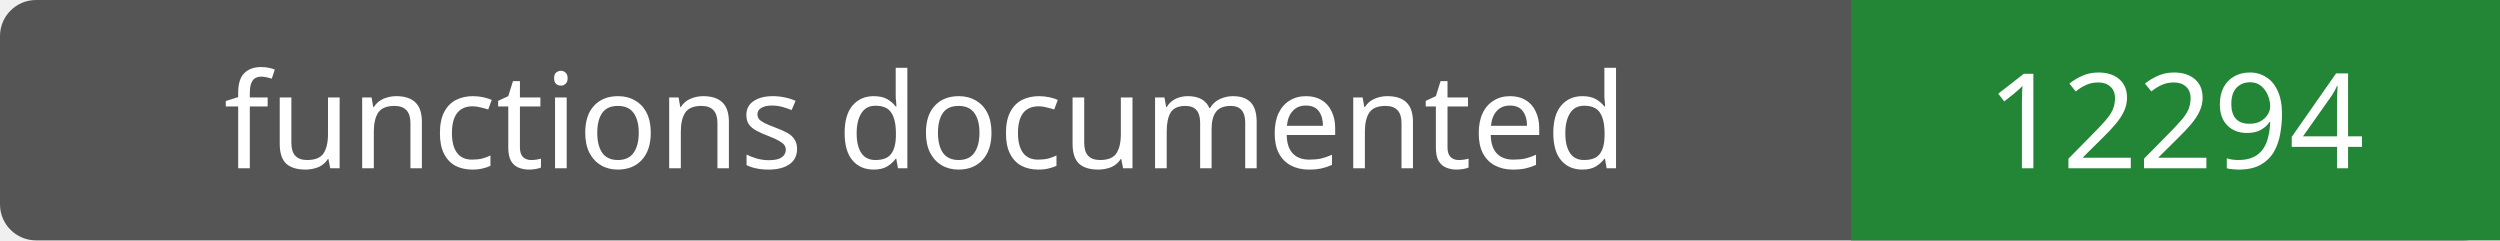
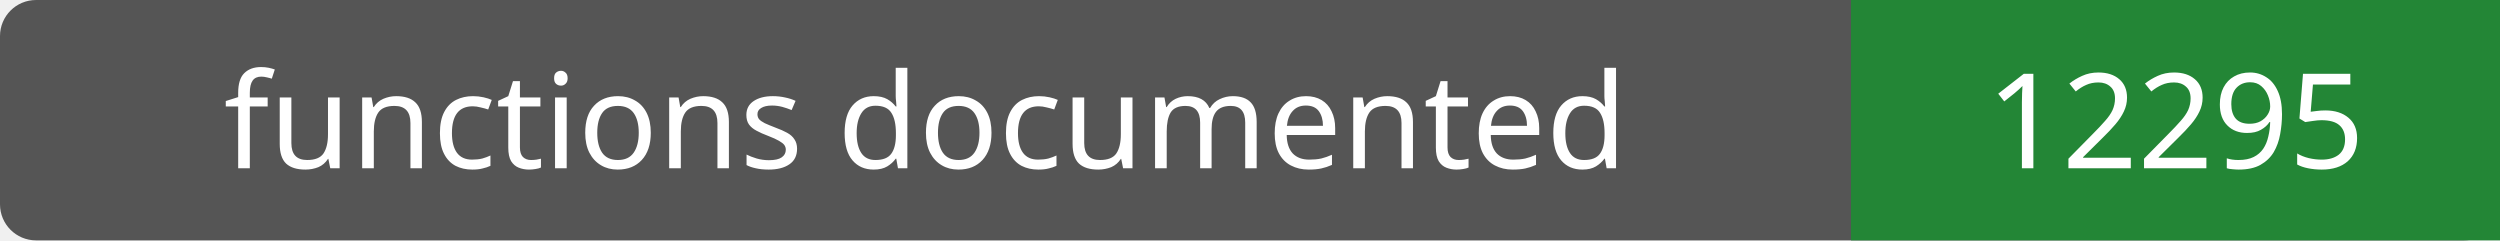
- <svg xmlns="http://www.w3.org/2000/svg" width="208" height="20" role="img" aria-label="functions documented: 12294">
+ <svg xmlns="http://www.w3.org/2000/svg" width="208" height="20" role="img" aria-label="functions documented: 12295">
  <rect width="208" height="20" rx="3" fill="#555" />
  <path fill="#238636" d="M154 0h54v20H154z" />
  <g fill="#fff" text-anchor="middle" font-family="Verdana,sans-serif" font-size="11">
    <text x="77.0" y="14">functions documented</text>
-     <text x="181.0" y="14">12294</text>
+     <text x="181.0" y="14">12295</text>
  </g>
</svg>
